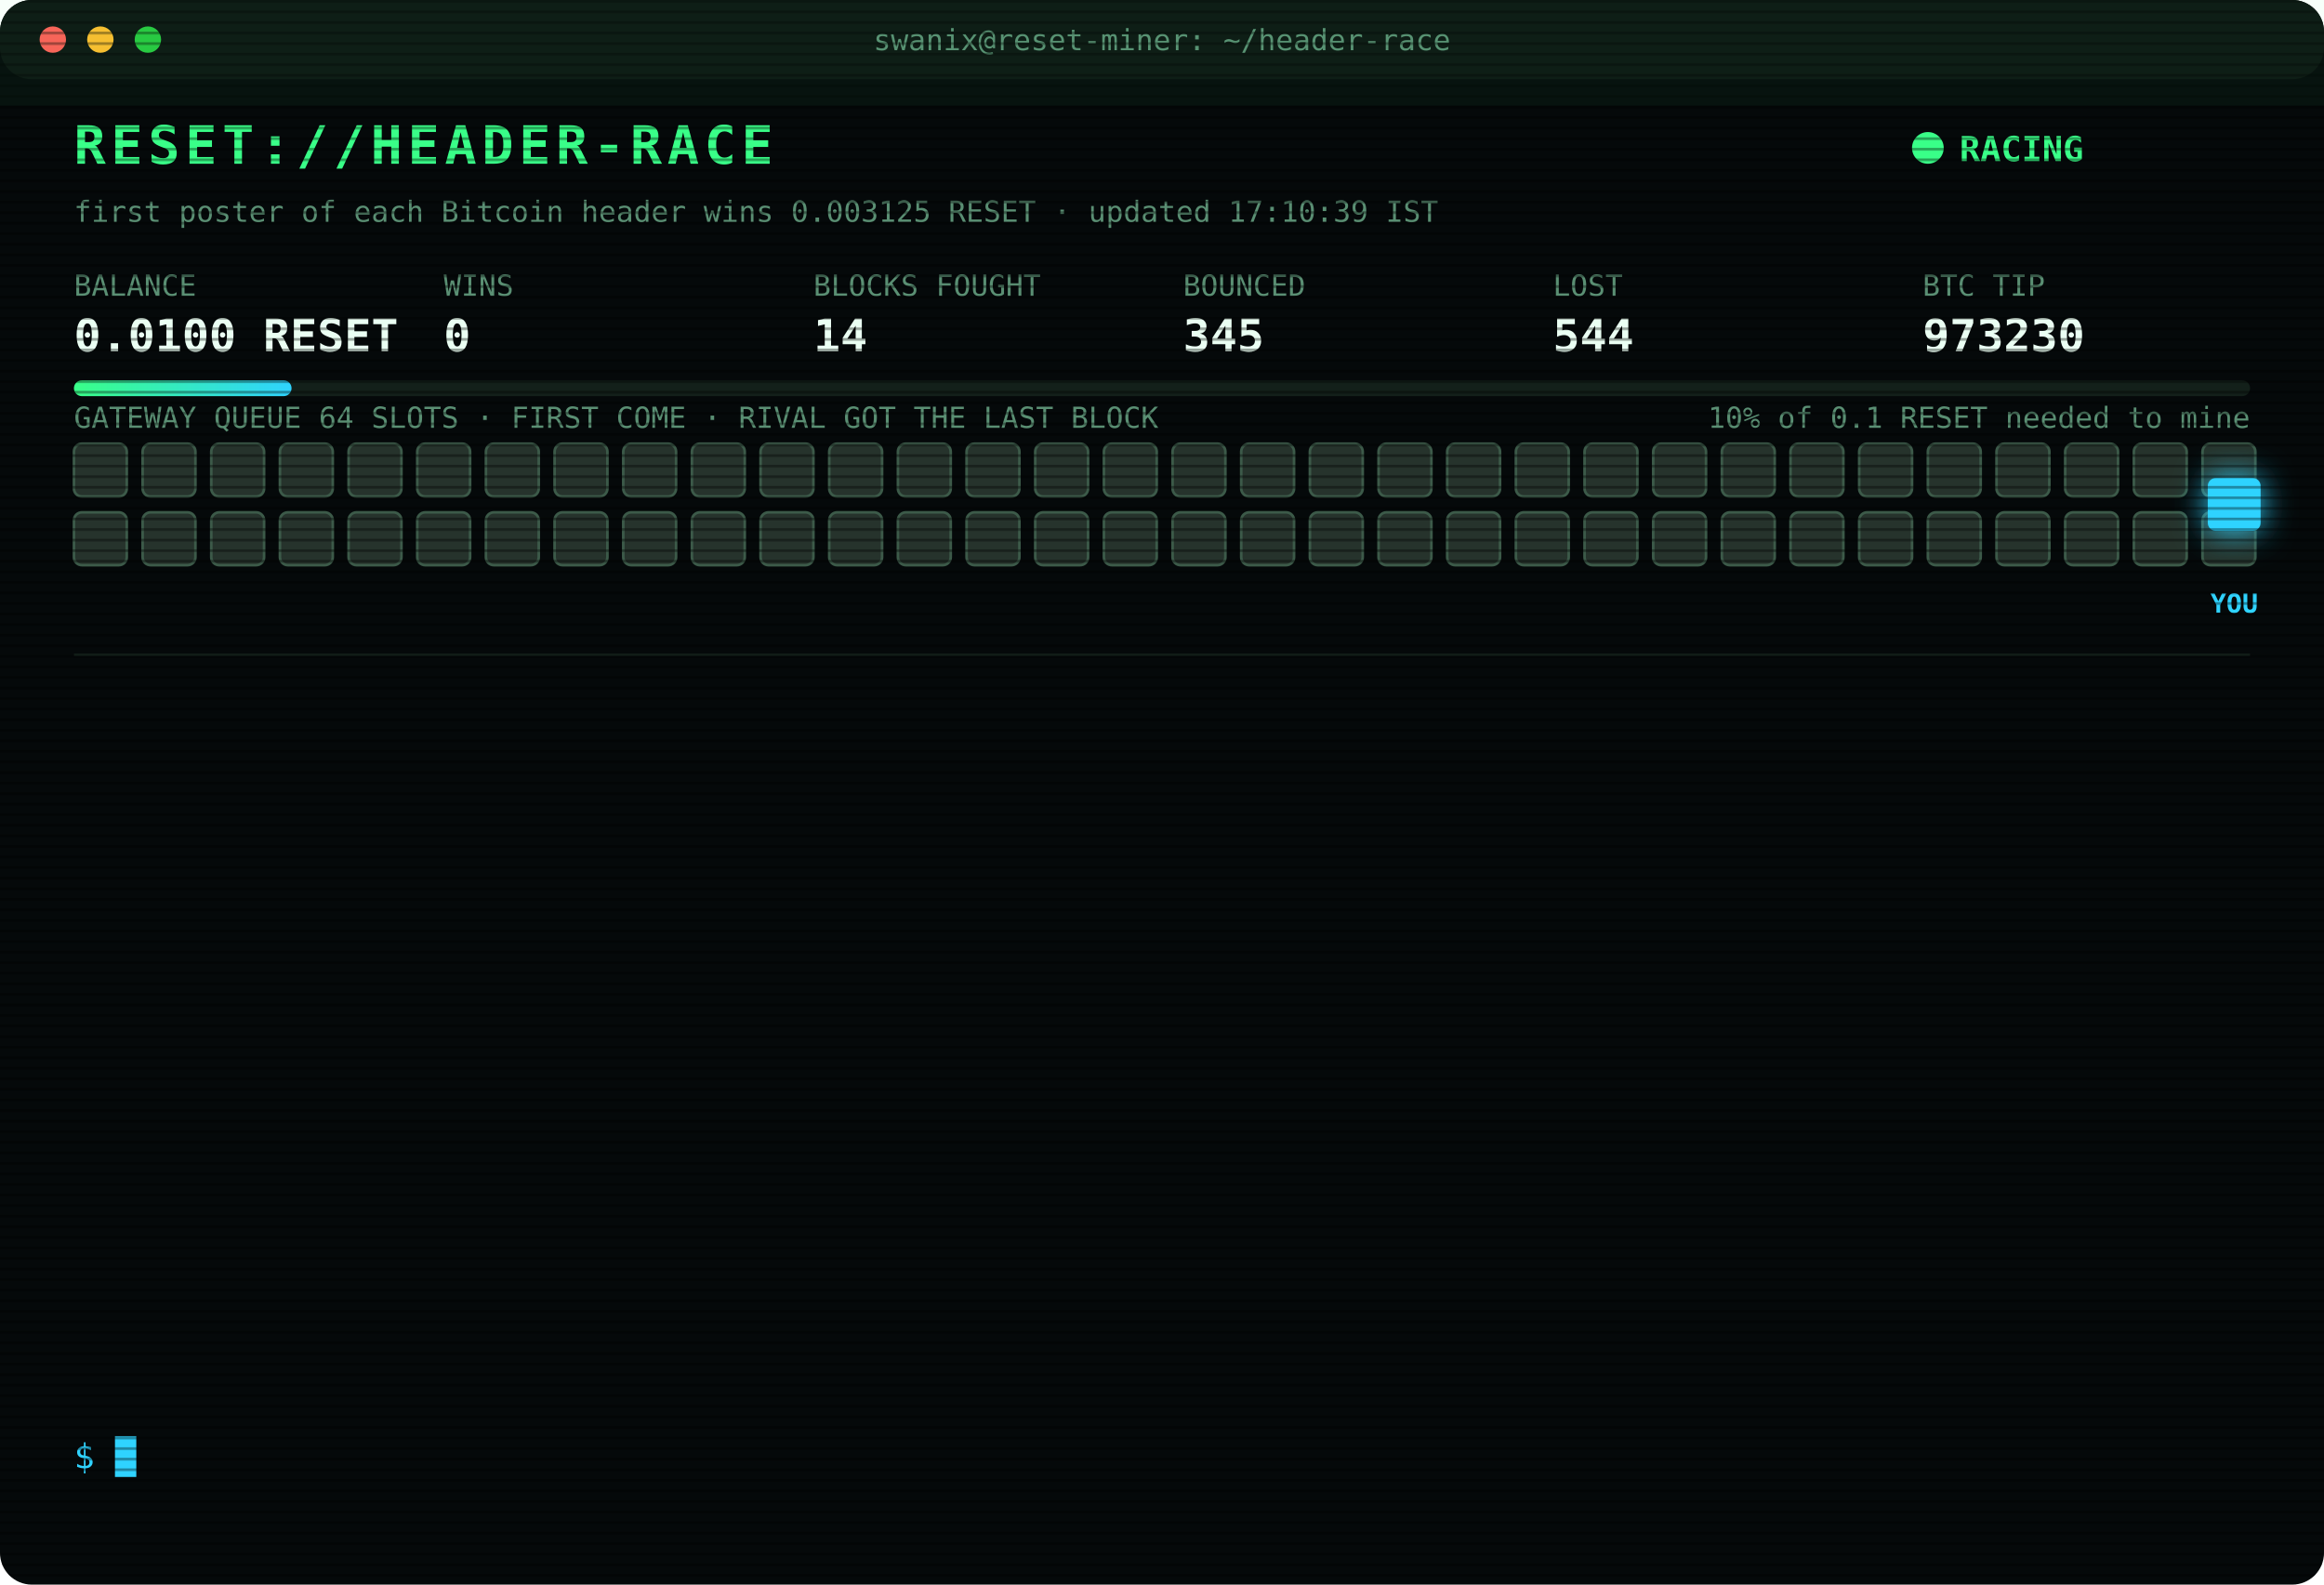
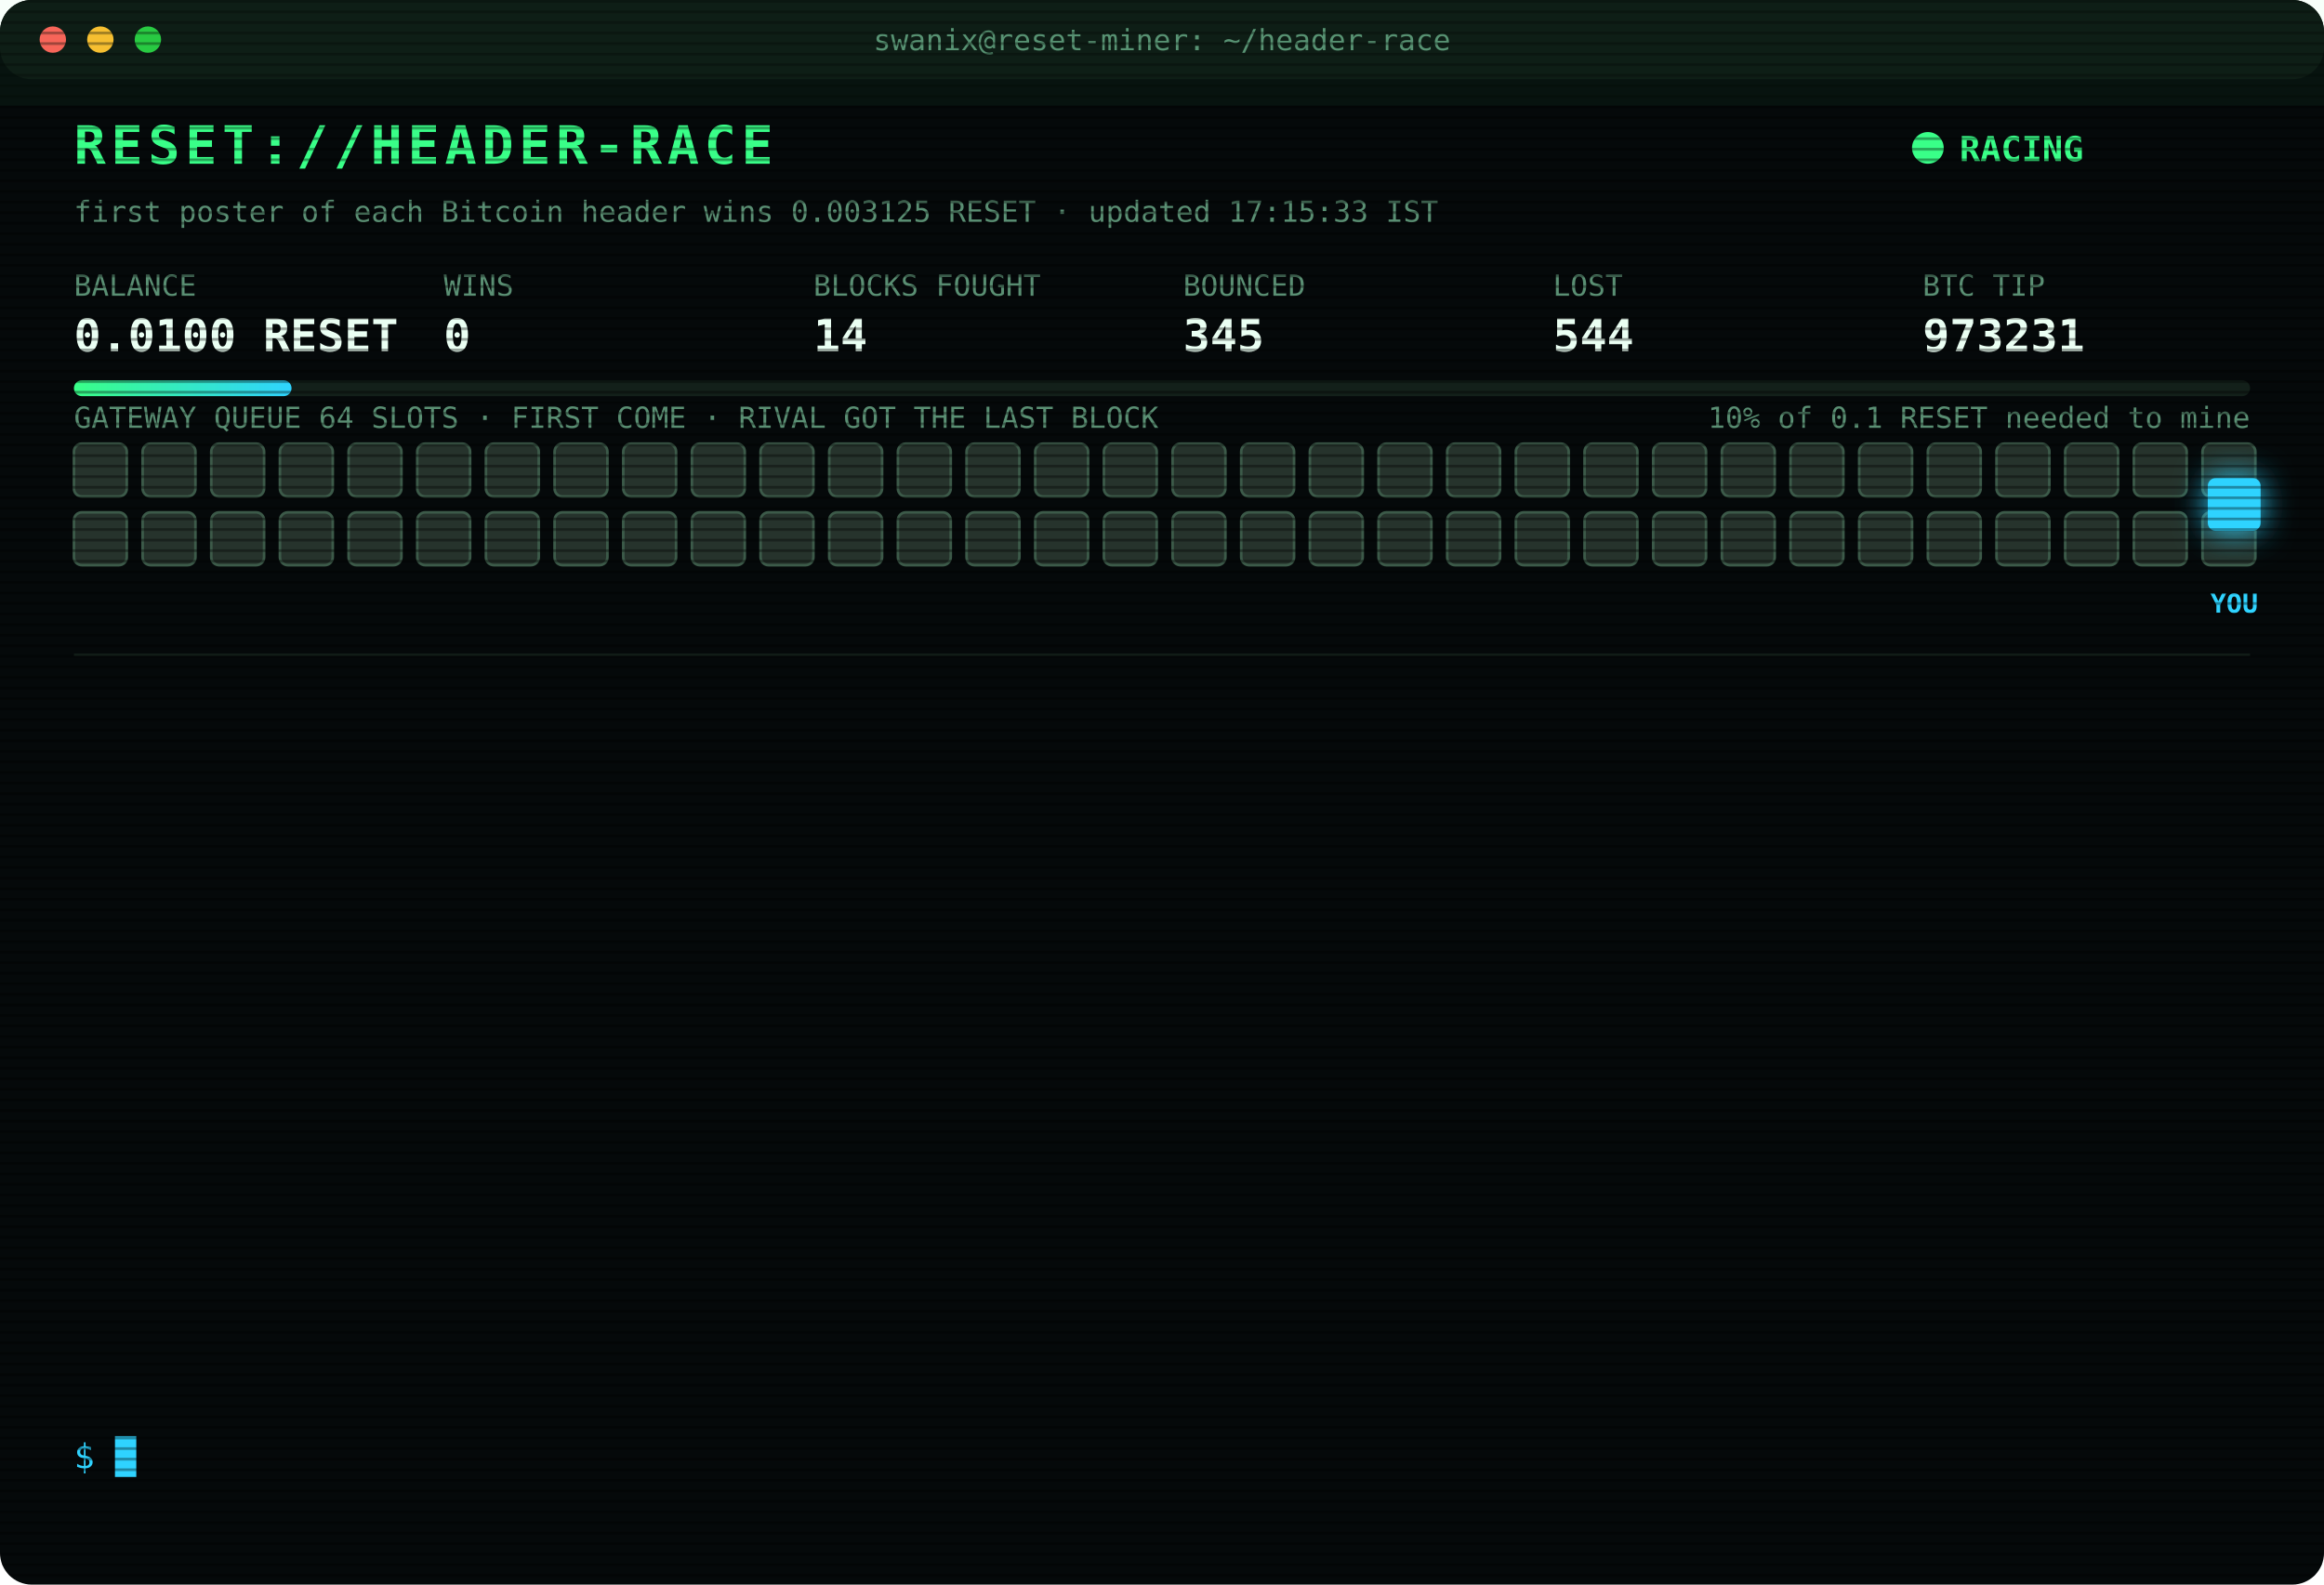
<svg xmlns="http://www.w3.org/2000/svg" width="880" height="600" viewBox="0 0 880 600" font-family="ui-monospace,SFMono-Regular,Menlo,Consolas,monospace">
  <style>
text{font-size:13px;fill:#7CFFB2}
.title{font-size:20px;font-weight:700;fill:#39FF88;letter-spacing:2px;animation:glitch 3s infinite steps(1)}
.sub{fill:#2fd3ff}.k{fill:#5a8f73;font-size:11px}.v{font-size:17px;font-weight:700;fill:#eafff3}
.ts{fill:#3f6b56}.boot{fill:#2fd3ff}.dim{fill:#5a8f73}.bad{fill:#ff4d6d}.warn{fill:#ffd23f}.mag{fill:#ff5cf0}.win{fill:#39FF88;font-weight:700}
.tag{font-size:10px;fill:#2fd3ff;font-weight:700}
.rival{fill:#26332c;stroke:#3c5a49;animation:jam 1.2s infinite alternate}
.idle{fill:#141c18;stroke:#22302a;animation:breathe 4s infinite}
.me{fill:#2fd3ff;filter:drop-shadow(0 0 6px #2fd3ff)}
.hover{animation:nudge 1.1s infinite ease-in-out}.bounce{animation:kick 1.4s infinite}
.ln{opacity:0;animation:in .4s forwards}
.cur{animation:blink 1s infinite steps(1)}
.scan{animation:scan 6s infinite linear}
.led{animation:blink 1.4s infinite}
@keyframes in{from{opacity:0;transform:translateX(-6px)}to{opacity:1;transform:none}}
@keyframes blink{50%{opacity:0}}
@keyframes jam{to{fill:#33463b}}
@keyframes breathe{50%{opacity:.4}}
@keyframes nudge{50%{transform:translateX(-10px)}}
@keyframes kick{0%,100%{transform:none}30%{transform:translateX(-14px)}55%{transform:translateX(10px) translateY(-6px)}}
@keyframes glitch{0%,92%{transform:none}93%{transform:translateX(2px);fill:#ff4d6d}95%{transform:translateX(-2px);fill:#2fd3ff}97%{transform:none}}
@keyframes scan{from{transform:translateY(-40px)}to{transform:translateY(600px)}}
</style>
  <defs>
    <pattern id="sl" width="4" height="4" patternUnits="userSpaceOnUse">
      <rect width="4" height="1" fill="#000" opacity=".35" />
    </pattern>
    <linearGradient id="bar">
      <stop offset="0" stop-color="#39FF88" />
      <stop offset="1" stop-color="#2fd3ff" />
    </linearGradient>
  </defs>
  <rect width="880" height="600" rx="12" fill="#05090a" />
  <rect width="880" height="30" rx="12" fill="#0d1512" />
  <circle cx="20" cy="15" r="5" fill="#ff5f57" />
  <circle cx="38" cy="15" r="5" fill="#febc2e" />
  <circle cx="56" cy="15" r="5" fill="#28c840" />
  <text x="440" y="19" text-anchor="middle" class="k">swanix@reset-miner: ~/header-race</text>
  <text x="28" y="62" class="title">RESET://HEADER-RACE</text>
  <circle class="led" cx="730" cy="56" r="6" fill="#39FF88" />
  <text x="742" y="61" class="win">RACING</text>
-   <text x="28" y="84" class="k">first poster of each Bitcoin header wins 0.003125 RESET · updated 17:10:39 IST</text>
+   <text x="28" y="84" class="k">first poster of each Bitcoin header wins 0.003125 RESET · updated 17:15:33 IST</text>
  <text x="28" y="112" class="k">BALANCE</text>
  <text x="28" y="133" class="v">0.0100 RESET</text>
  <text x="168" y="112" class="k">WINS</text>
  <text x="168" y="133" class="v">0</text>
  <text x="308" y="112" class="k">BLOCKS FOUGHT</text>
  <text x="308" y="133" class="v">14</text>
  <text x="448" y="112" class="k">BOUNCED</text>
  <text x="448" y="133" class="v">345</text>
  <text x="588" y="112" class="k">LOST</text>
  <text x="588" y="133" class="v">544</text>
  <text x="728" y="112" class="k">BTC TIP</text>
-   <text x="728" y="133" class="v">973230</text>
+   <text x="728" y="133" class="v">973231</text>
  <rect x="28" y="144" width="824" height="6" rx="3" fill="#13201a" />
  <rect x="28" y="144" width="82.4" height="6" rx="3" fill="url(#bar)" />
  <text x="852" y="162" text-anchor="end" class="k">10% of 0.1 RESET needed to mine</text>
  <text x="28" y="162" class="k">GATEWAY QUEUE 64 SLOTS · FIRST COME · RIVAL GOT THE LAST BLOCK</text>
  <rect class="rival" x="28" y="168" width="20" height="20" rx="3" style="animation-delay:0.00s" />
  <rect class="rival" x="54" y="168" width="20" height="20" rx="3" style="animation-delay:0.05s" />
  <rect class="rival" x="80" y="168" width="20" height="20" rx="3" style="animation-delay:0.10s" />
  <rect class="rival" x="106" y="168" width="20" height="20" rx="3" style="animation-delay:0.15s" />
  <rect class="rival" x="132" y="168" width="20" height="20" rx="3" style="animation-delay:0.20s" />
  <rect class="rival" x="158" y="168" width="20" height="20" rx="3" style="animation-delay:0.25s" />
  <rect class="rival" x="184" y="168" width="20" height="20" rx="3" style="animation-delay:0.30s" />
  <rect class="rival" x="210" y="168" width="20" height="20" rx="3" style="animation-delay:0.35s" />
  <rect class="rival" x="236" y="168" width="20" height="20" rx="3" style="animation-delay:0.40s" />
  <rect class="rival" x="262" y="168" width="20" height="20" rx="3" style="animation-delay:0.45s" />
  <rect class="rival" x="288" y="168" width="20" height="20" rx="3" style="animation-delay:0.50s" />
  <rect class="rival" x="314" y="168" width="20" height="20" rx="3" style="animation-delay:0.55s" />
  <rect class="rival" x="340" y="168" width="20" height="20" rx="3" style="animation-delay:0.60s" />
  <rect class="rival" x="366" y="168" width="20" height="20" rx="3" style="animation-delay:0.65s" />
  <rect class="rival" x="392" y="168" width="20" height="20" rx="3" style="animation-delay:0.70s" />
  <rect class="rival" x="418" y="168" width="20" height="20" rx="3" style="animation-delay:0.75s" />
  <rect class="rival" x="444" y="168" width="20" height="20" rx="3" style="animation-delay:0.80s" />
  <rect class="rival" x="470" y="168" width="20" height="20" rx="3" style="animation-delay:0.85s" />
  <rect class="rival" x="496" y="168" width="20" height="20" rx="3" style="animation-delay:0.90s" />
  <rect class="rival" x="522" y="168" width="20" height="20" rx="3" style="animation-delay:0.95s" />
  <rect class="rival" x="548" y="168" width="20" height="20" rx="3" style="animation-delay:1.00s" />
  <rect class="rival" x="574" y="168" width="20" height="20" rx="3" style="animation-delay:1.05s" />
  <rect class="rival" x="600" y="168" width="20" height="20" rx="3" style="animation-delay:1.10s" />
  <rect class="rival" x="626" y="168" width="20" height="20" rx="3" style="animation-delay:1.15s" />
  <rect class="rival" x="652" y="168" width="20" height="20" rx="3" style="animation-delay:1.20s" />
  <rect class="rival" x="678" y="168" width="20" height="20" rx="3" style="animation-delay:1.25s" />
  <rect class="rival" x="704" y="168" width="20" height="20" rx="3" style="animation-delay:1.30s" />
  <rect class="rival" x="730" y="168" width="20" height="20" rx="3" style="animation-delay:1.35s" />
  <rect class="rival" x="756" y="168" width="20" height="20" rx="3" style="animation-delay:1.40s" />
  <rect class="rival" x="782" y="168" width="20" height="20" rx="3" style="animation-delay:1.45s" />
  <rect class="rival" x="808" y="168" width="20" height="20" rx="3" style="animation-delay:1.50s" />
  <rect class="rival" x="834" y="168" width="20" height="20" rx="3" style="animation-delay:1.55s" />
  <rect class="rival" x="28" y="194" width="20" height="20" rx="3" style="animation-delay:1.60s" />
  <rect class="rival" x="54" y="194" width="20" height="20" rx="3" style="animation-delay:1.65s" />
  <rect class="rival" x="80" y="194" width="20" height="20" rx="3" style="animation-delay:1.70s" />
  <rect class="rival" x="106" y="194" width="20" height="20" rx="3" style="animation-delay:1.75s" />
  <rect class="rival" x="132" y="194" width="20" height="20" rx="3" style="animation-delay:1.80s" />
  <rect class="rival" x="158" y="194" width="20" height="20" rx="3" style="animation-delay:1.85s" />
  <rect class="rival" x="184" y="194" width="20" height="20" rx="3" style="animation-delay:1.90s" />
  <rect class="rival" x="210" y="194" width="20" height="20" rx="3" style="animation-delay:1.95s" />
  <rect class="rival" x="236" y="194" width="20" height="20" rx="3" style="animation-delay:2.00s" />
  <rect class="rival" x="262" y="194" width="20" height="20" rx="3" style="animation-delay:2.05s" />
  <rect class="rival" x="288" y="194" width="20" height="20" rx="3" style="animation-delay:2.10s" />
  <rect class="rival" x="314" y="194" width="20" height="20" rx="3" style="animation-delay:2.15s" />
  <rect class="rival" x="340" y="194" width="20" height="20" rx="3" style="animation-delay:2.20s" />
  <rect class="rival" x="366" y="194" width="20" height="20" rx="3" style="animation-delay:2.25s" />
  <rect class="rival" x="392" y="194" width="20" height="20" rx="3" style="animation-delay:2.30s" />
  <rect class="rival" x="418" y="194" width="20" height="20" rx="3" style="animation-delay:2.35s" />
  <rect class="rival" x="444" y="194" width="20" height="20" rx="3" style="animation-delay:2.40s" />
  <rect class="rival" x="470" y="194" width="20" height="20" rx="3" style="animation-delay:2.45s" />
  <rect class="rival" x="496" y="194" width="20" height="20" rx="3" style="animation-delay:2.50s" />
  <rect class="rival" x="522" y="194" width="20" height="20" rx="3" style="animation-delay:2.55s" />
  <rect class="rival" x="548" y="194" width="20" height="20" rx="3" style="animation-delay:2.60s" />
  <rect class="rival" x="574" y="194" width="20" height="20" rx="3" style="animation-delay:2.65s" />
  <rect class="rival" x="600" y="194" width="20" height="20" rx="3" style="animation-delay:2.70s" />
  <rect class="rival" x="626" y="194" width="20" height="20" rx="3" style="animation-delay:2.75s" />
  <rect class="rival" x="652" y="194" width="20" height="20" rx="3" style="animation-delay:2.80s" />
  <rect class="rival" x="678" y="194" width="20" height="20" rx="3" style="animation-delay:2.85s" />
  <rect class="rival" x="704" y="194" width="20" height="20" rx="3" style="animation-delay:2.90s" />
  <rect class="rival" x="730" y="194" width="20" height="20" rx="3" style="animation-delay:2.95s" />
  <rect class="rival" x="756" y="194" width="20" height="20" rx="3" style="animation-delay:3.00s" />
  <rect class="rival" x="782" y="194" width="20" height="20" rx="3" style="animation-delay:3.05s" />
  <rect class="rival" x="808" y="194" width="20" height="20" rx="3" style="animation-delay:3.10s" />
  <rect class="rival" x="834" y="194" width="20" height="20" rx="3" style="animation-delay:3.15s" />
  <g class="hover">
    <rect class="me" x="836" y="181" width="20" height="20" rx="3" />
    <text class="tag" x="846" y="232" text-anchor="middle">YOU</text>
  </g>
  <line x1="28" x2="852" y1="248" y2="248" stroke="#13201a" />
  <g class="ln" style="animation-delay:0.40s">
    <text x="28" y="270" class="ts">14:36:12</text>
    <text x="104" y="270" class="bad">[LOST] #973218 taken by a rival miner</text>
  </g>
  <g class="ln" style="animation-delay:0.65s">
    <text x="28" y="292" class="ts">14:59:29</text>
    <text x="104" y="292" class="bad">[LOST] #973220 taken by a rival miner</text>
  </g>
  <g class="ln" style="animation-delay:0.90s">
    <text x="28" y="314" class="ts">15:06:57</text>
    <text x="104" y="314" class="bad">[LOST] #973221 taken by a rival miner</text>
  </g>
  <g class="ln" style="animation-delay:1.15s">
    <text x="28" y="336" class="ts">15:08:28</text>
    <text x="104" y="336" class="bad">[LOST] #973222 taken by a rival miner</text>
  </g>
  <g class="ln" style="animation-delay:1.40s">
    <text x="28" y="358" class="ts">15:21:03</text>
    <text x="104" y="358" class="bad">[LOST] #973223 taken by a rival miner</text>
  </g>
  <g class="ln" style="animation-delay:1.65s">
    <text x="28" y="380" class="ts">15:44:53</text>
    <text x="104" y="380" class="bad">[LOST] #973224 taken by a rival miner</text>
  </g>
  <g class="ln" style="animation-delay:1.90s">
    <text x="28" y="402" class="ts">15:52:49</text>
    <text x="104" y="402" class="bad">[LOST] #973225 taken by a rival miner</text>
  </g>
  <g class="ln" style="animation-delay:2.15s">
    <text x="28" y="424" class="ts">16:18:58</text>
    <text x="104" y="424" class="bad">[LOST] #973226 taken by a rival miner</text>
  </g>
  <g class="ln" style="animation-delay:2.40s">
    <text x="28" y="446" class="ts">16:26:46</text>
    <text x="104" y="446" class="bad">[LOST] #973227 taken by a rival miner</text>
  </g>
  <g class="ln" style="animation-delay:2.65s">
    <text x="28" y="468" class="ts">16:34:21</text>
    <text x="104" y="468" class="bad">[LOST] #973228 taken by a rival miner</text>
  </g>
  <g class="ln" style="animation-delay:2.90s">
    <text x="28" y="490" class="ts">16:47:59</text>
    <text x="104" y="490" class="bad">[LOST] #973229 taken by a rival miner</text>
  </g>
  <g class="ln" style="animation-delay:3.15s">
    <text x="28" y="512" class="ts">16:56:21</text>
    <text x="104" y="512" class="bad">[LOST] #973230 taken by a rival miner</text>
  </g>
  <g class="ln" style="animation-delay:3.40s">
    <text x="28" y="534" class="ts">17:10:39</text>
    <text x="104" y="534" class="dim">[STINT END] calls 779 · wins 0</text>
  </g>
  <text x="28" y="556" class="sub">$ <tspan class="cur">█</tspan>
  </text>
  <rect width="880" height="600" rx="12" fill="url(#sl)" pointer-events="none" />
  <rect class="scan" width="880" height="40" fill="#39FF88" opacity=".04" />
</svg>
